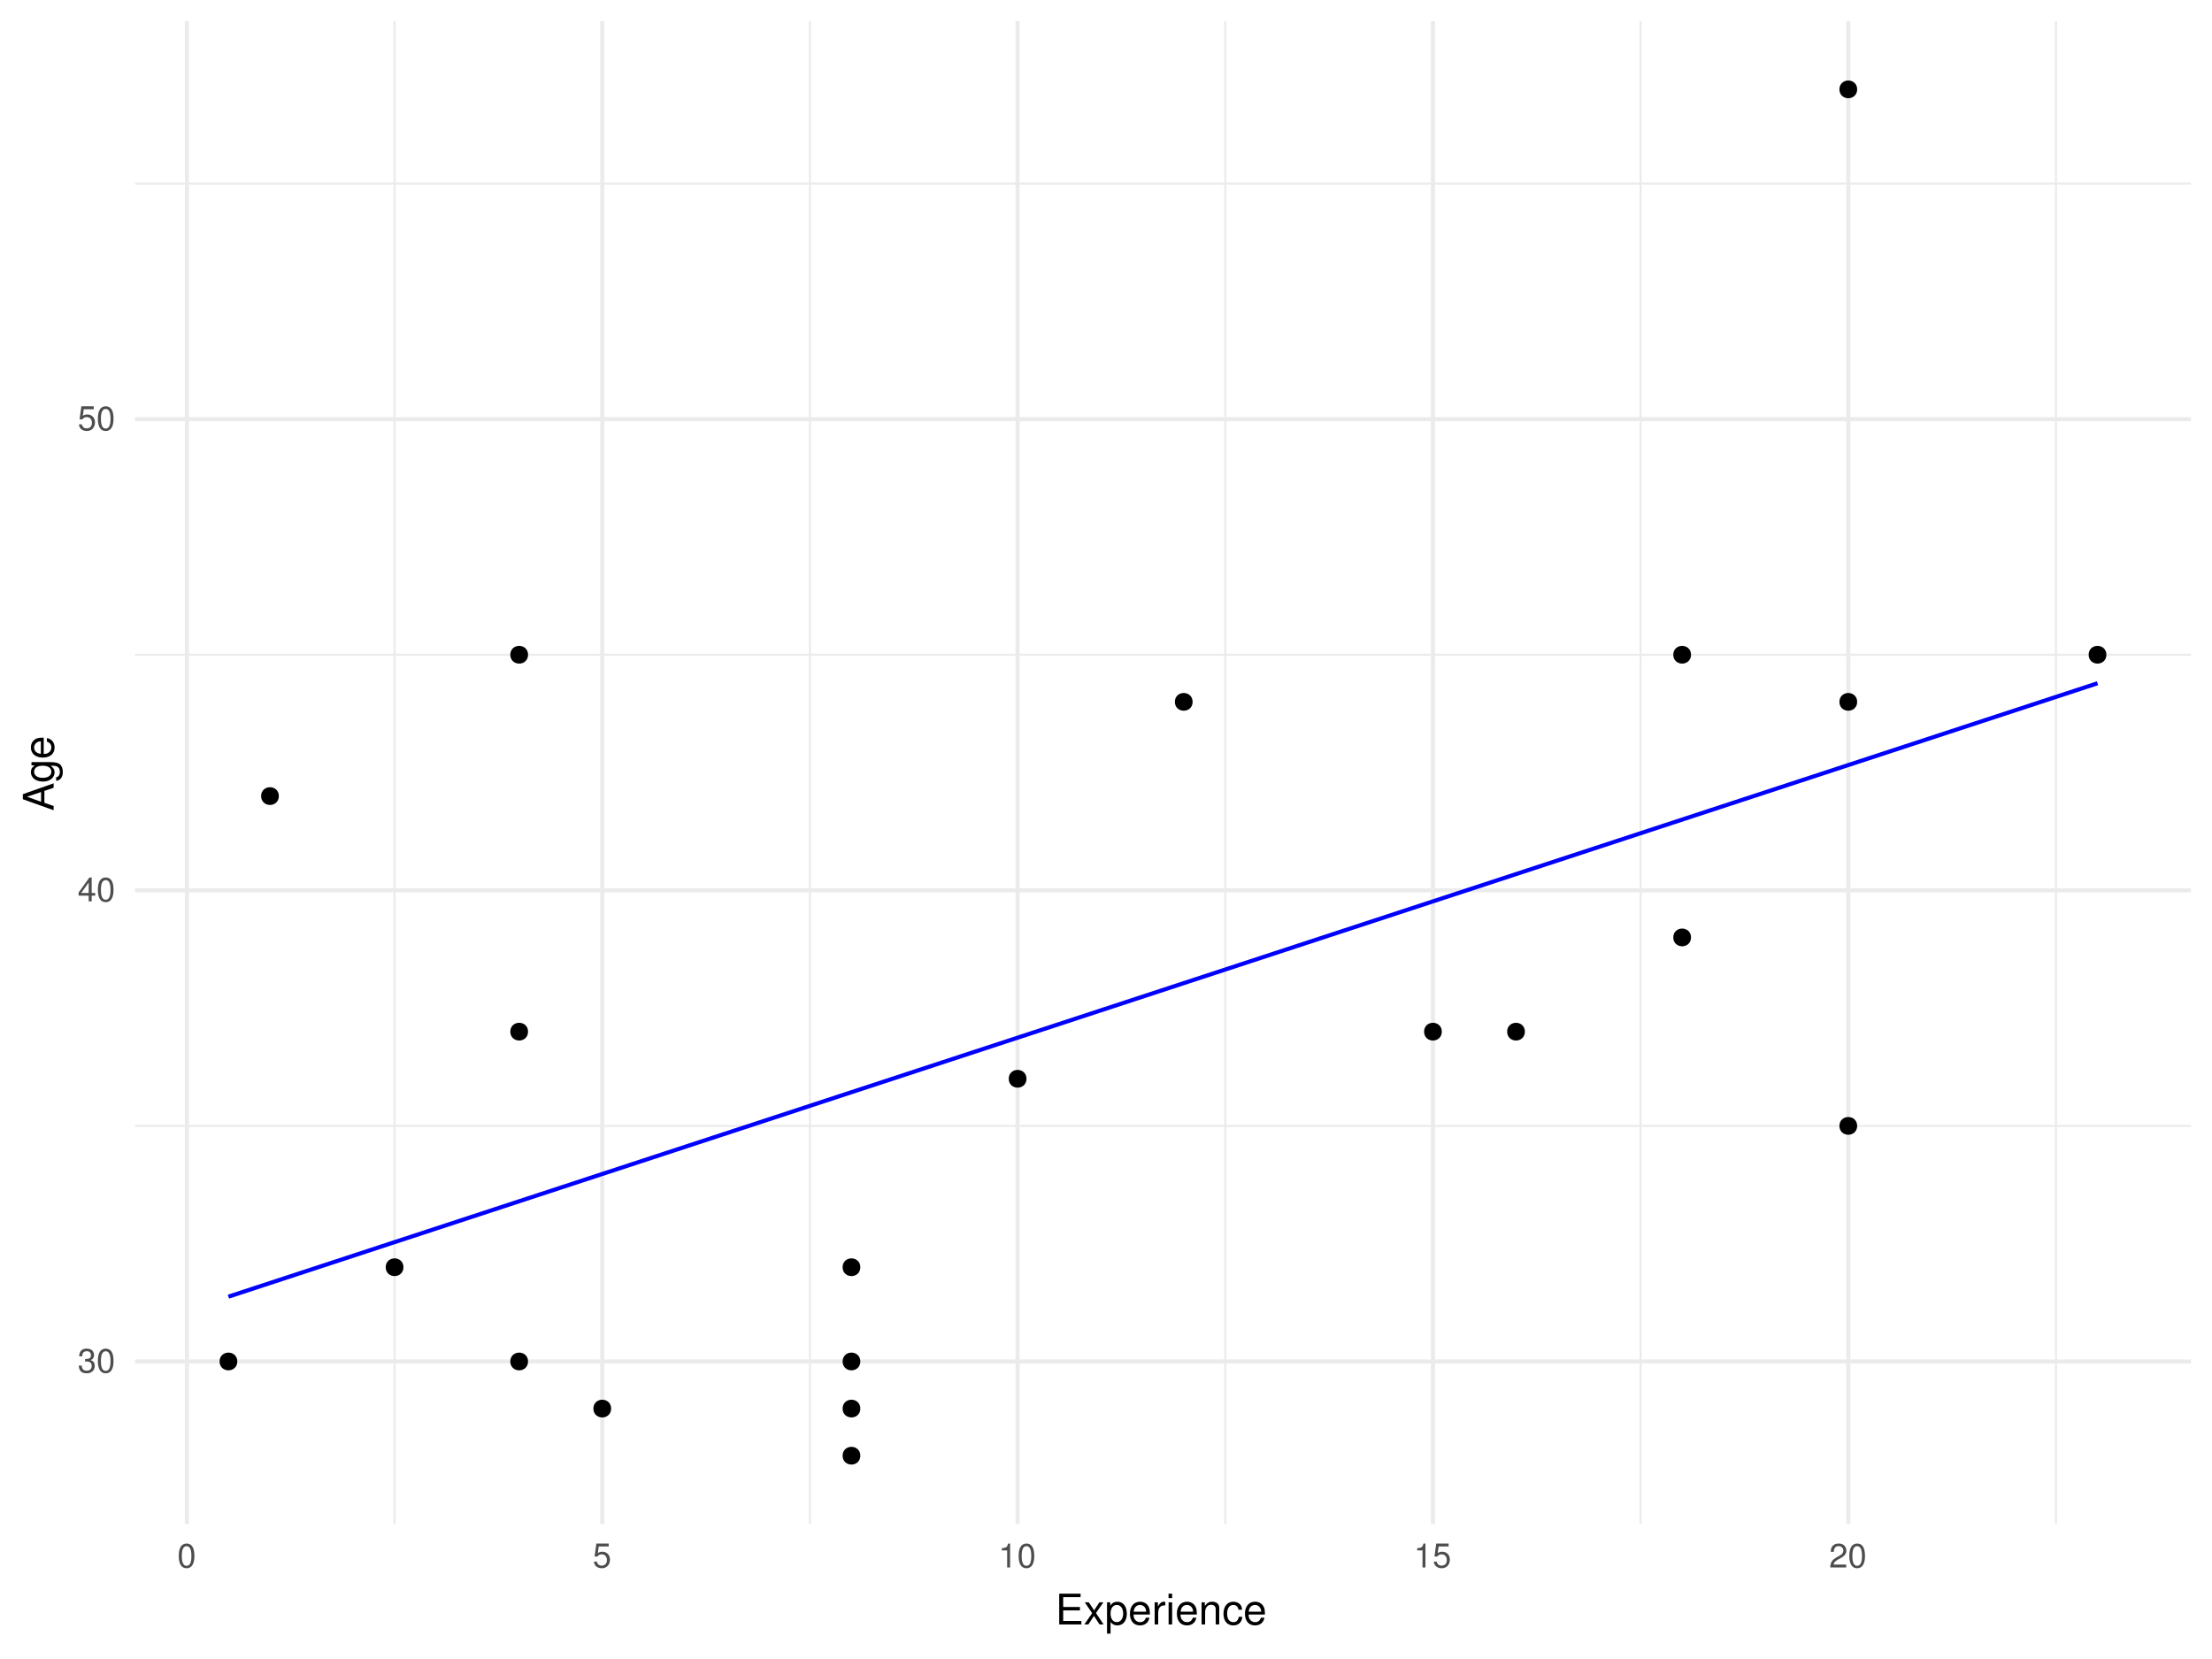
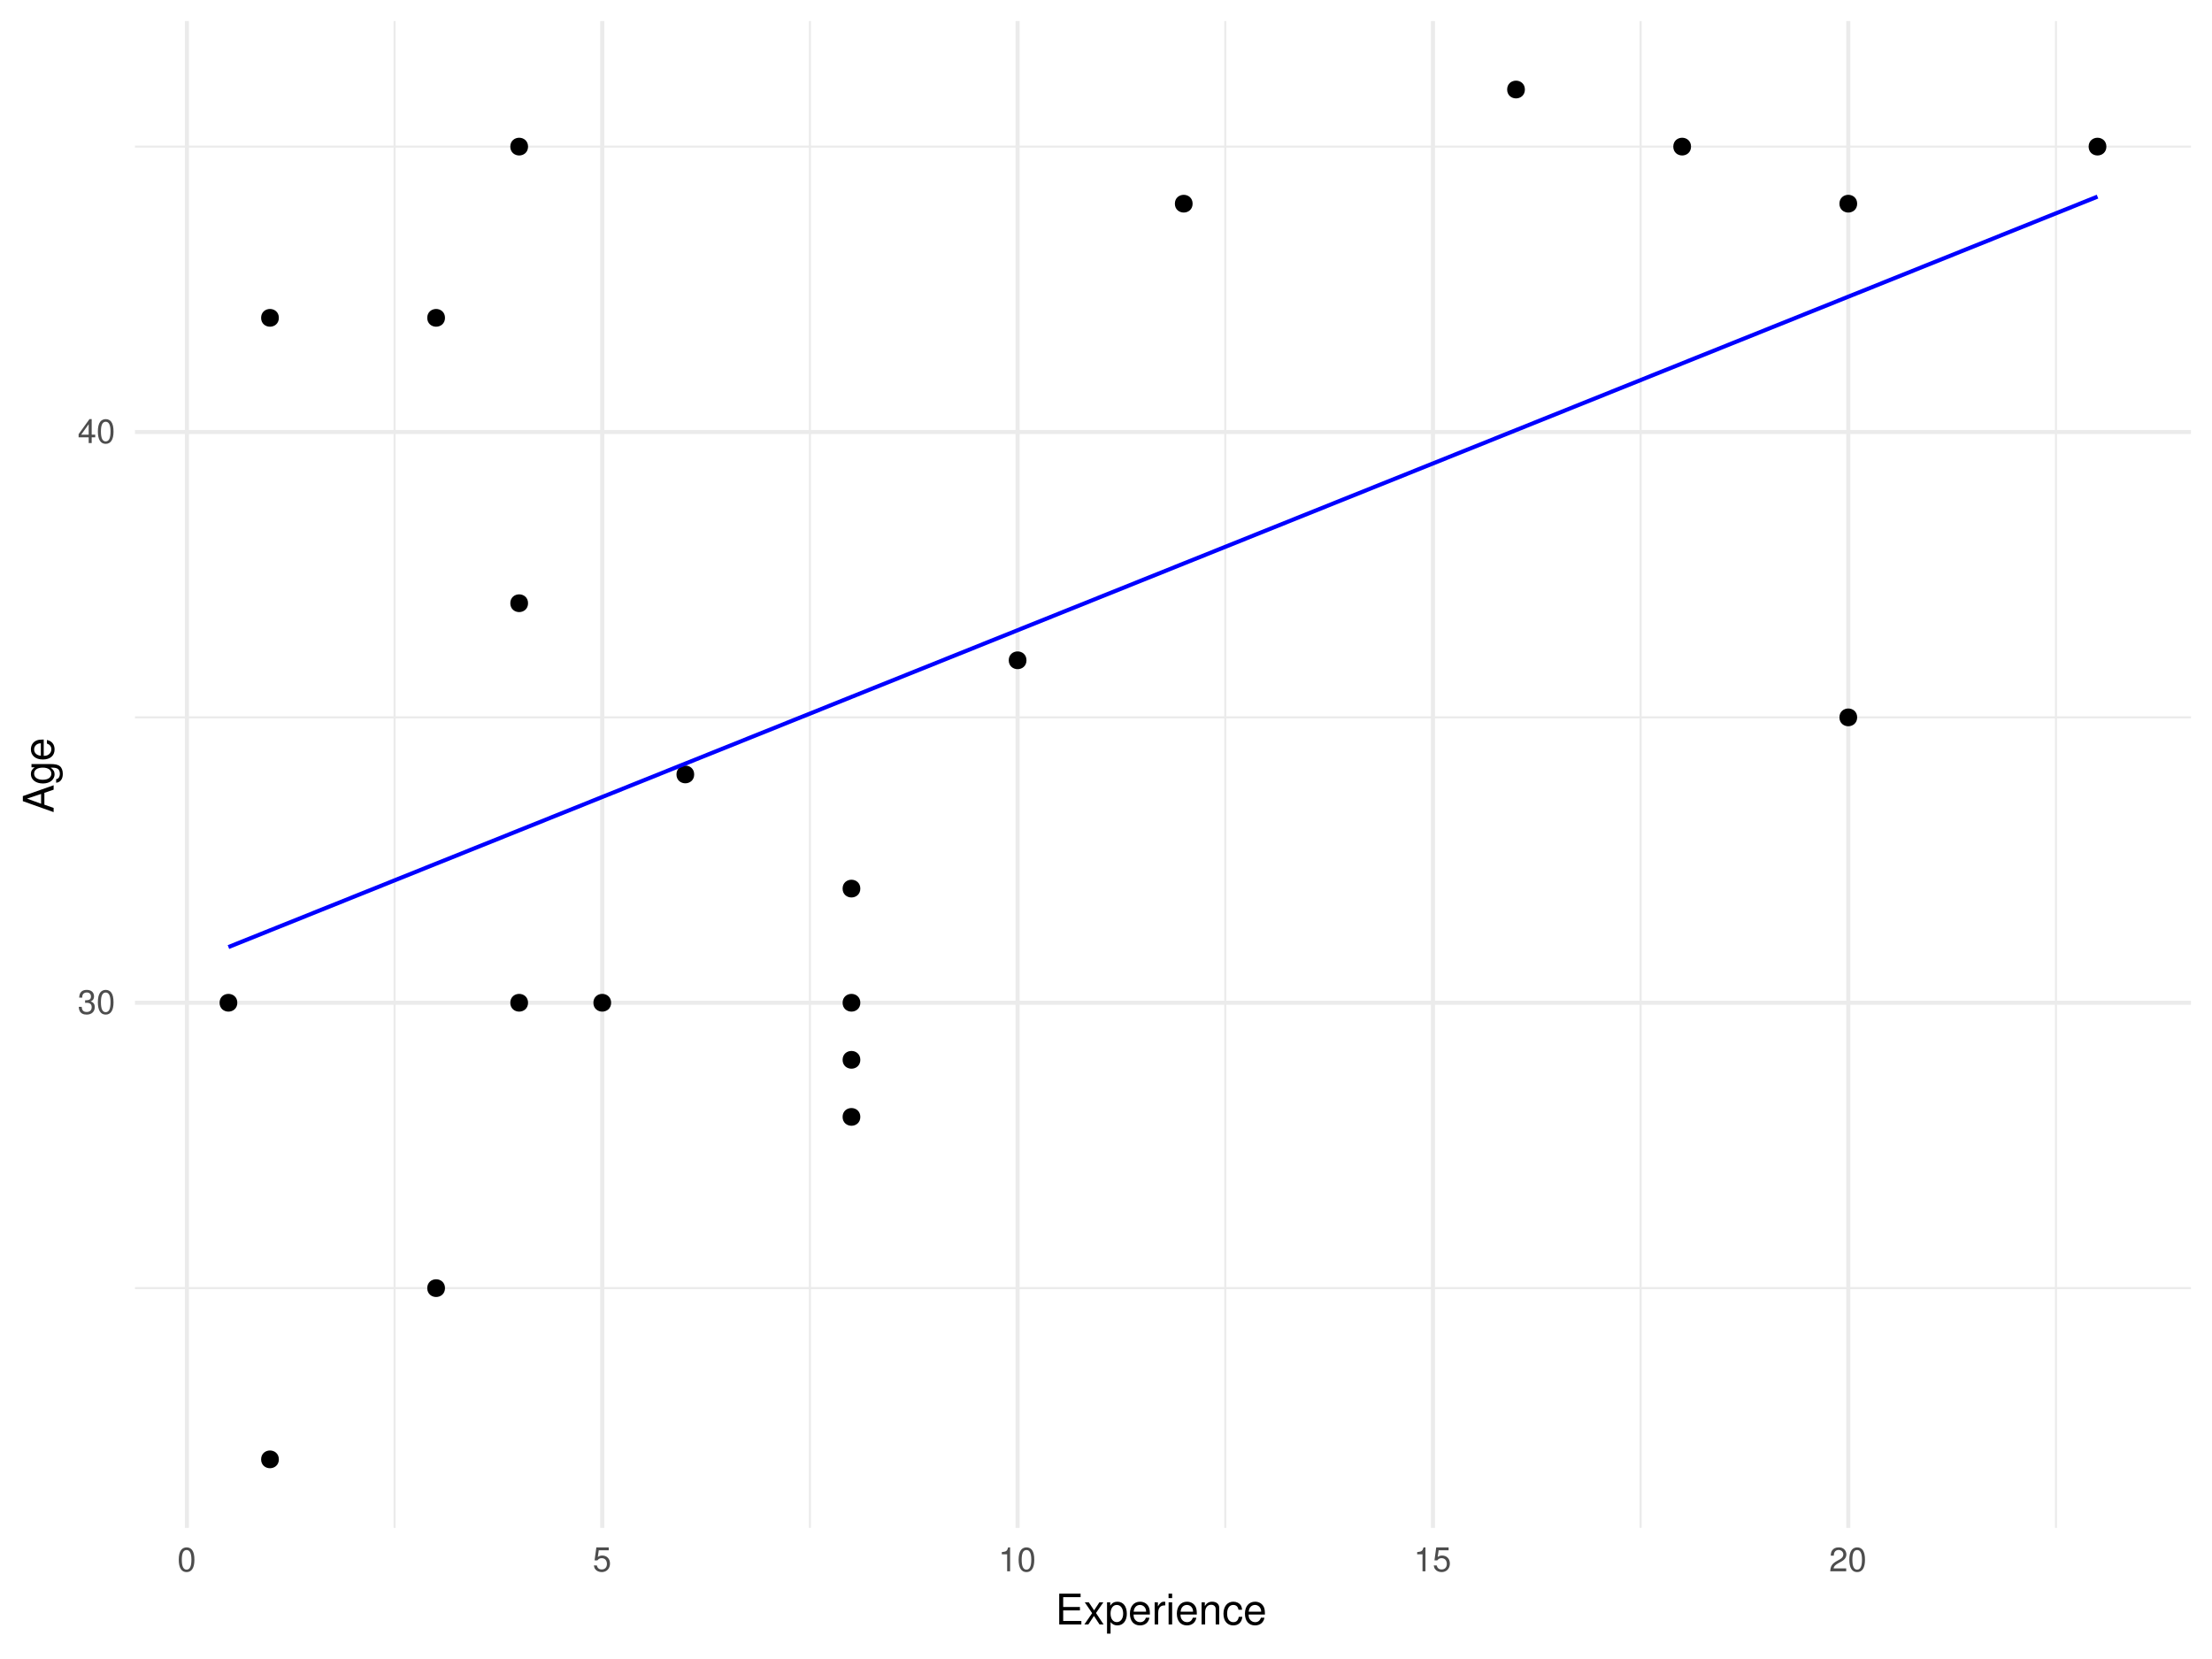
<svg xmlns="http://www.w3.org/2000/svg" xmlns:xlink="http://www.w3.org/1999/xlink" width="576pt" height="432pt" viewBox="0 0 576 432" version="1.1">
  <defs>
    <g>
      <symbol overflow="visible" id="glyph0-0">
        <path style="stroke:none;" d="" />
      </symbol>
      <symbol overflow="visible" id="glyph0-1">
        <path style="stroke:none;" d="M 1.938 -2.859 L 2.047 -2.859 L 2.359 -2.875 C 3.219 -2.875 3.656 -2.484 3.656 -1.734 C 3.656 -0.953 3.172 -0.484 2.359 -0.484 C 1.516 -0.484 1.109 -0.906 1.062 -1.812 L 0.281 -1.812 C 0.312 -1.312 0.406 -0.984 0.547 -0.703 C 0.875 -0.109 1.484 0.203 2.344 0.203 C 3.625 0.203 4.453 -0.562 4.453 -1.734 C 4.453 -2.531 4.141 -2.969 3.391 -3.234 C 3.969 -3.453 4.266 -3.891 4.266 -4.516 C 4.266 -5.594 3.547 -6.234 2.359 -6.234 C 1.109 -6.234 0.438 -5.547 0.406 -4.219 L 1.188 -4.219 C 1.203 -4.594 1.234 -4.812 1.328 -5 C 1.5 -5.344 1.891 -5.562 2.375 -5.562 C 3.062 -5.562 3.469 -5.156 3.469 -4.5 C 3.469 -4.062 3.312 -3.797 2.969 -3.656 C 2.766 -3.562 2.484 -3.531 1.938 -3.516 Z M 1.938 -2.859 " />
      </symbol>
      <symbol overflow="visible" id="glyph0-2">
        <path style="stroke:none;" d="M 2.422 -6.234 C 1.844 -6.234 1.312 -5.984 0.984 -5.547 C 0.578 -5 0.375 -4.172 0.375 -3.016 C 0.375 -0.922 1.078 0.203 2.422 0.203 C 3.734 0.203 4.453 -0.922 4.453 -2.969 C 4.453 -4.172 4.266 -4.984 3.859 -5.547 C 3.531 -5.984 3.016 -6.234 2.422 -6.234 Z M 2.422 -5.547 C 3.25 -5.547 3.672 -4.703 3.672 -3.031 C 3.672 -1.266 3.266 -0.438 2.406 -0.438 C 1.578 -0.438 1.172 -1.297 1.172 -3.016 C 1.172 -4.719 1.578 -5.547 2.422 -5.547 Z M 2.422 -5.547 " />
      </symbol>
      <symbol overflow="visible" id="glyph0-3">
        <path style="stroke:none;" d="M 2.875 -1.5 L 2.875 0 L 3.656 0 L 3.656 -1.5 L 4.578 -1.5 L 4.578 -2.188 L 3.656 -2.188 L 3.656 -6.234 L 3.078 -6.234 L 0.25 -2.312 L 0.25 -1.5 Z M 2.875 -2.188 L 0.922 -2.188 L 2.875 -4.922 Z M 2.875 -2.188 " />
      </symbol>
      <symbol overflow="visible" id="glyph0-4">
        <path style="stroke:none;" d="M 4.188 -6.234 L 0.969 -6.234 L 0.5 -2.844 L 1.219 -2.844 C 1.578 -3.266 1.875 -3.422 2.359 -3.422 C 3.188 -3.422 3.719 -2.844 3.719 -1.922 C 3.719 -1.031 3.203 -0.484 2.359 -0.484 C 1.688 -0.484 1.266 -0.828 1.078 -1.531 L 0.312 -1.531 C 0.406 -1.016 0.5 -0.781 0.688 -0.547 C 1.031 -0.078 1.672 0.203 2.375 0.203 C 3.641 0.203 4.516 -0.719 4.516 -2.031 C 4.516 -3.266 3.688 -4.109 2.5 -4.109 C 2.062 -4.109 1.703 -4 1.344 -3.734 L 1.594 -5.469 L 4.188 -5.469 Z M 4.188 -6.234 " />
      </symbol>
      <symbol overflow="visible" id="glyph0-5">
        <path style="stroke:none;" d="M 2.281 -4.438 L 2.281 0 L 3.047 0 L 3.047 -6.234 L 2.547 -6.234 C 2.266 -5.281 2.094 -5.141 0.891 -5 L 0.891 -4.438 Z M 2.281 -4.438 " />
      </symbol>
      <symbol overflow="visible" id="glyph0-6">
        <path style="stroke:none;" d="M 4.453 -0.766 L 1.172 -0.766 C 1.25 -1.281 1.531 -1.594 2.297 -2.047 L 3.172 -2.531 C 4.047 -3 4.5 -3.641 4.5 -4.406 C 4.5 -4.922 4.281 -5.406 3.922 -5.75 C 3.547 -6.078 3.094 -6.234 2.5 -6.234 C 1.703 -6.234 1.125 -5.953 0.781 -5.422 C 0.547 -5.094 0.453 -4.703 0.438 -4.078 L 1.219 -4.078 C 1.234 -4.5 1.297 -4.75 1.406 -4.953 C 1.594 -5.328 2 -5.562 2.469 -5.562 C 3.172 -5.562 3.703 -5.062 3.703 -4.391 C 3.703 -3.891 3.406 -3.469 2.859 -3.156 L 2.047 -2.703 C 0.75 -1.969 0.375 -1.375 0.297 0 L 4.453 0 Z M 4.453 -0.766 " />
      </symbol>
      <symbol overflow="visible" id="glyph1-0">
        <path style="stroke:none;" d="" />
      </symbol>
      <symbol overflow="visible" id="glyph1-1">
        <path style="stroke:none;" d="M 2.016 -3.656 L 6.375 -3.656 L 6.375 -4.547 L 2.016 -4.547 L 2.016 -7.109 L 6.547 -7.109 L 6.547 -8.016 L 0.984 -8.016 L 0.984 0 L 6.75 0 L 6.75 -0.906 L 2.016 -0.906 Z M 2.016 -3.656 " />
      </symbol>
      <symbol overflow="visible" id="glyph1-2">
        <path style="stroke:none;" d="M 3.219 -2.984 L 5.141 -5.766 L 4.109 -5.766 L 2.734 -3.672 L 1.344 -5.766 L 0.297 -5.766 L 2.219 -2.938 L 0.188 0 L 1.234 0 L 2.688 -2.219 L 4.141 0 L 5.203 0 Z M 3.219 -2.984 " />
      </symbol>
      <symbol overflow="visible" id="glyph1-3">
        <path style="stroke:none;" d="M 0.594 2.391 L 1.516 2.391 L 1.516 -0.609 C 2 -0.016 2.547 0.25 3.281 0.25 C 4.781 0.25 5.75 -0.953 5.75 -2.781 C 5.75 -4.719 4.812 -5.922 3.281 -5.922 C 2.5 -5.922 1.875 -5.578 1.438 -4.891 L 1.438 -5.766 L 0.594 -5.766 Z M 3.125 -5.078 C 4.141 -5.078 4.797 -4.188 4.797 -2.812 C 4.797 -1.5 4.125 -0.609 3.125 -0.609 C 2.156 -0.609 1.516 -1.484 1.516 -2.844 C 1.516 -4.188 2.156 -5.078 3.125 -5.078 Z M 3.125 -5.078 " />
      </symbol>
      <symbol overflow="visible" id="glyph1-4">
        <path style="stroke:none;" d="M 5.641 -2.578 C 5.641 -3.453 5.578 -3.984 5.406 -4.406 C 5.031 -5.359 4.156 -5.922 3.078 -5.922 C 1.469 -5.922 0.438 -4.703 0.438 -2.812 C 0.438 -0.906 1.438 0.25 3.062 0.25 C 4.375 0.25 5.297 -0.5 5.516 -1.75 L 4.594 -1.75 C 4.344 -0.984 3.828 -0.594 3.094 -0.594 C 2.516 -0.594 2.016 -0.859 1.703 -1.344 C 1.484 -1.672 1.406 -2 1.391 -2.578 Z M 1.422 -3.328 C 1.5 -4.391 2.141 -5.078 3.062 -5.078 C 3.969 -5.078 4.656 -4.328 4.656 -3.391 C 4.656 -3.359 4.656 -3.344 4.656 -3.328 Z M 1.422 -3.328 " />
      </symbol>
      <symbol overflow="visible" id="glyph1-5">
        <path style="stroke:none;" d="M 0.766 -5.766 L 0.766 0 L 1.688 0 L 1.688 -2.984 C 1.688 -3.812 1.891 -4.359 2.328 -4.672 C 2.625 -4.891 2.891 -4.953 3.531 -4.969 L 3.531 -5.891 C 3.375 -5.922 3.297 -5.922 3.172 -5.922 C 2.578 -5.922 2.141 -5.578 1.609 -4.719 L 1.609 -5.766 Z M 0.766 -5.766 " />
      </symbol>
      <symbol overflow="visible" id="glyph1-6">
        <path style="stroke:none;" d="M 1.656 -5.766 L 0.734 -5.766 L 0.734 0 L 1.656 0 Z M 1.656 -8.016 L 0.719 -8.016 L 0.719 -6.859 L 1.656 -6.859 Z M 1.656 -8.016 " />
      </symbol>
      <symbol overflow="visible" id="glyph1-7">
        <path style="stroke:none;" d="M 0.766 -5.766 L 0.766 0 L 1.688 0 L 1.688 -3.172 C 1.688 -4.359 2.312 -5.125 3.25 -5.125 C 3.984 -5.125 4.438 -4.688 4.438 -4 L 4.438 0 L 5.359 0 L 5.359 -4.359 C 5.359 -5.312 4.641 -5.922 3.531 -5.922 C 2.672 -5.922 2.125 -5.594 1.609 -4.797 L 1.609 -5.766 Z M 0.766 -5.766 " />
      </symbol>
      <symbol overflow="visible" id="glyph1-8">
        <path style="stroke:none;" d="M 5.188 -3.828 C 5.141 -4.391 5.016 -4.75 4.797 -5.078 C 4.406 -5.609 3.703 -5.922 2.906 -5.922 C 1.359 -5.922 0.344 -4.703 0.344 -2.781 C 0.344 -0.922 1.328 0.25 2.891 0.25 C 4.266 0.25 5.141 -0.578 5.25 -1.984 L 4.328 -1.984 C 4.172 -1.062 3.703 -0.594 2.922 -0.594 C 1.906 -0.594 1.297 -1.422 1.297 -2.781 C 1.297 -4.219 1.891 -5.078 2.891 -5.078 C 3.656 -5.078 4.141 -4.625 4.25 -3.828 Z M 5.188 -3.828 " />
      </symbol>
      <symbol overflow="visible" id="glyph2-0">
        <path style="stroke:none;" d="" />
      </symbol>
      <symbol overflow="visible" id="glyph2-1">
        <path style="stroke:none;" d="M -2.406 -5.219 L 0 -6.031 L 0 -7.188 L -8.016 -4.359 L -8.016 -3.047 L 0 -0.188 L 0 -1.281 L -2.406 -2.125 Z M -3.266 -4.922 L -3.266 -2.375 L -6.922 -3.703 Z M -3.266 -4.922 " />
      </symbol>
      <symbol overflow="visible" id="glyph2-2">
        <path style="stroke:none;" d="M -5.766 -4.531 L -4.922 -4.531 C -5.609 -4.062 -5.922 -3.516 -5.922 -2.766 C -5.922 -1.312 -4.656 -0.312 -2.781 -0.312 C -1.844 -0.312 -1.062 -0.578 -0.516 -1.047 C -0.031 -1.469 0.25 -2.094 0.25 -2.688 C 0.25 -3.422 -0.062 -3.922 -0.781 -4.438 L -0.484 -4.438 C 0.297 -4.438 0.766 -4.344 1.094 -4.109 C 1.438 -3.875 1.625 -3.406 1.625 -2.844 C 1.625 -2.422 1.516 -2.047 1.312 -1.797 C 1.156 -1.578 1 -1.5 0.656 -1.438 L 0.656 -0.5 C 1.75 -0.609 2.391 -1.453 2.391 -2.812 C 2.391 -3.656 2.125 -4.406 1.656 -4.781 C 1.141 -5.219 0.406 -5.375 -0.953 -5.375 L -5.766 -5.375 Z M -5.078 -2.875 C -5.078 -3.859 -4.25 -4.438 -2.812 -4.438 C -1.438 -4.438 -0.594 -3.844 -0.594 -2.875 C -0.594 -1.875 -1.438 -1.281 -2.844 -1.281 C -4.219 -1.281 -5.078 -1.891 -5.078 -2.875 Z M -5.078 -2.875 " />
      </symbol>
      <symbol overflow="visible" id="glyph2-3">
        <path style="stroke:none;" d="M -2.578 -5.641 C -3.453 -5.641 -3.984 -5.578 -4.406 -5.406 C -5.359 -5.031 -5.922 -4.156 -5.922 -3.078 C -5.922 -1.469 -4.703 -0.438 -2.812 -0.438 C -0.906 -0.438 0.25 -1.438 0.25 -3.062 C 0.25 -4.375 -0.5 -5.297 -1.75 -5.516 L -1.75 -4.594 C -0.984 -4.344 -0.594 -3.828 -0.594 -3.094 C -0.594 -2.516 -0.859 -2.016 -1.344 -1.703 C -1.672 -1.484 -2 -1.406 -2.578 -1.391 Z M -3.328 -1.422 C -4.391 -1.5 -5.078 -2.141 -5.078 -3.062 C -5.078 -3.969 -4.328 -4.656 -3.391 -4.656 C -3.359 -4.656 -3.344 -4.656 -3.328 -4.656 Z M -3.328 -1.422 " />
      </symbol>
    </g>
    <clipPath id="clip1">
-       <path d="M 35.152 292 L 570.523 292 L 570.523 294 L 35.152 294 Z M 35.152 292 " />
+       <path d="M 35.152 335 L 570.523 335 L 570.523 336 L 35.152 336 Z M 35.152 335 " />
    </clipPath>
    <clipPath id="clip2">
-       <path d="M 35.152 170 L 570.523 170 L 570.523 171 L 35.152 171 Z M 35.152 170 " />
+       <path d="M 35.152 186 L 570.523 186 L 570.523 188 L 35.152 188 Z M 35.152 186 " />
    </clipPath>
    <clipPath id="clip3">
-       <path d="M 35.152 47 L 570.523 47 L 570.523 49 L 35.152 49 Z M 35.152 47 " />
+       <path d="M 35.152 37 L 570.523 37 L 570.523 39 L 35.152 39 Z M 35.152 37 " />
    </clipPath>
    <clipPath id="clip4">
-       <path d="M 102 5.48 L 104 5.48 L 104 396.852 L 102 396.852 Z M 102 5.48 " />
+       <path d="M 102 5.48 L 104 5.48 L 104 397.852 L 102 397.852 Z M 102 5.48 " />
    </clipPath>
    <clipPath id="clip5">
-       <path d="M 210 5.48 L 212 5.48 L 212 396.852 L 210 396.852 Z M 210 5.48 " />
+       <path d="M 210 5.48 L 212 5.48 L 212 397.852 L 210 397.852 Z M 210 5.48 " />
    </clipPath>
    <clipPath id="clip6">
-       <path d="M 318 5.48 L 320 5.48 L 320 396.852 L 318 396.852 Z M 318 5.48 " />
+       <path d="M 318 5.48 L 320 5.48 L 320 397.852 L 318 397.852 Z M 318 5.48 " />
    </clipPath>
    <clipPath id="clip7">
-       <path d="M 426 5.48 L 428 5.48 L 428 396.852 L 426 396.852 Z M 426 5.48 " />
+       <path d="M 426 5.48 L 428 5.48 L 428 397.852 L 426 397.852 Z M 426 5.48 " />
    </clipPath>
    <clipPath id="clip8">
-       <path d="M 535 5.48 L 536 5.48 L 536 396.852 L 535 396.852 Z M 535 5.48 " />
+       <path d="M 535 5.48 L 536 5.48 L 536 397.852 L 535 397.852 Z M 535 5.48 " />
    </clipPath>
    <clipPath id="clip9">
-       <path d="M 35.152 353 L 570.523 353 L 570.523 356 L 35.152 356 Z M 35.152 353 " />
+       <path d="M 35.152 260 L 570.523 260 L 570.523 262 L 35.152 262 Z M 35.152 260 " />
    </clipPath>
    <clipPath id="clip10">
-       <path d="M 35.152 231 L 570.523 231 L 570.523 233 L 35.152 233 Z M 35.152 231 " />
+       <path d="M 35.152 111 L 570.523 111 L 570.523 114 L 35.152 114 Z M 35.152 111 " />
    </clipPath>
    <clipPath id="clip11">
-       <path d="M 35.152 108 L 570.523 108 L 570.523 110 L 35.152 110 Z M 35.152 108 " />
+       <path d="M 48 5.48 L 50 5.48 L 50 397.852 L 48 397.852 Z M 48 5.48 " />
    </clipPath>
    <clipPath id="clip12">
-       <path d="M 48 5.48 L 50 5.48 L 50 396.852 L 48 396.852 Z M 48 5.48 " />
+       <path d="M 156 5.48 L 158 5.48 L 158 397.852 L 156 397.852 Z M 156 5.48 " />
    </clipPath>
    <clipPath id="clip13">
-       <path d="M 156 5.48 L 158 5.48 L 158 396.852 L 156 396.852 Z M 156 5.48 " />
+       <path d="M 264 5.48 L 266 5.48 L 266 397.852 L 264 397.852 Z M 264 5.48 " />
    </clipPath>
    <clipPath id="clip14">
-       <path d="M 264 5.48 L 266 5.48 L 266 396.852 L 264 396.852 Z M 264 5.48 " />
+       <path d="M 372 5.48 L 374 5.48 L 374 397.852 L 372 397.852 Z M 372 5.48 " />
    </clipPath>
    <clipPath id="clip15">
-       <path d="M 372 5.48 L 374 5.48 L 374 396.852 L 372 396.852 Z M 372 5.48 " />
-     </clipPath>
-     <clipPath id="clip16">
-       <path d="M 480 5.48 L 482 5.48 L 482 396.852 L 480 396.852 Z M 480 5.48 " />
+       <path d="M 480 5.48 L 482 5.48 L 482 397.852 L 480 397.852 Z M 480 5.48 " />
    </clipPath>
  </defs>
  <g id="surface81">
    <g clip-path="url(#clip1)" clip-rule="nonzero">
-       <path style="fill:none;stroke-width:0.533;stroke-linecap:butt;stroke-linejoin:round;stroke:rgb(92.157%,92.157%,92.157%);stroke-opacity:1;stroke-miterlimit:10;" d="M 35.152 293.18 L 570.52 293.18 " />
+       <path style="fill:none;stroke-width:0.533;stroke-linecap:butt;stroke-linejoin:round;stroke:rgb(92.157%,92.157%,92.157%);stroke-opacity:1;stroke-miterlimit:10;" d="M 35.152 335.426 L 570.52 335.426 " />
    </g>
    <g clip-path="url(#clip2)" clip-rule="nonzero">
-       <path style="fill:none;stroke-width:0.533;stroke-linecap:butt;stroke-linejoin:round;stroke:rgb(92.157%,92.157%,92.157%);stroke-opacity:1;stroke-miterlimit:10;" d="M 35.152 170.492 L 570.52 170.492 " />
+       <path style="fill:none;stroke-width:0.533;stroke-linecap:butt;stroke-linejoin:round;stroke:rgb(92.157%,92.157%,92.157%);stroke-opacity:1;stroke-miterlimit:10;" d="M 35.152 186.801 L 570.52 186.801 " />
    </g>
    <g clip-path="url(#clip3)" clip-rule="nonzero">
-       <path style="fill:none;stroke-width:0.533;stroke-linecap:butt;stroke-linejoin:round;stroke:rgb(92.157%,92.157%,92.157%);stroke-opacity:1;stroke-miterlimit:10;" d="M 35.152 47.805 L 570.52 47.805 " />
+       <path style="fill:none;stroke-width:0.533;stroke-linecap:butt;stroke-linejoin:round;stroke:rgb(92.157%,92.157%,92.157%);stroke-opacity:1;stroke-miterlimit:10;" d="M 35.152 38.176 L 570.52 38.176 " />
    </g>
    <g clip-path="url(#clip4)" clip-rule="nonzero">
-       <path style="fill:none;stroke-width:0.533;stroke-linecap:butt;stroke-linejoin:round;stroke:rgb(92.157%,92.157%,92.157%);stroke-opacity:1;stroke-miterlimit:10;" d="M 102.746 396.848 L 102.746 5.48 " />
+       <path style="fill:none;stroke-width:0.533;stroke-linecap:butt;stroke-linejoin:round;stroke:rgb(92.157%,92.157%,92.157%);stroke-opacity:1;stroke-miterlimit:10;" d="M 102.746 397.848 L 102.746 5.48 " />
    </g>
    <g clip-path="url(#clip5)" clip-rule="nonzero">
-       <path style="fill:none;stroke-width:0.533;stroke-linecap:butt;stroke-linejoin:round;stroke:rgb(92.157%,92.157%,92.157%);stroke-opacity:1;stroke-miterlimit:10;" d="M 210.902 396.848 L 210.902 5.48 " />
+       <path style="fill:none;stroke-width:0.533;stroke-linecap:butt;stroke-linejoin:round;stroke:rgb(92.157%,92.157%,92.157%);stroke-opacity:1;stroke-miterlimit:10;" d="M 210.902 397.848 L 210.902 5.48 " />
    </g>
    <g clip-path="url(#clip6)" clip-rule="nonzero">
-       <path style="fill:none;stroke-width:0.533;stroke-linecap:butt;stroke-linejoin:round;stroke:rgb(92.157%,92.157%,92.157%);stroke-opacity:1;stroke-miterlimit:10;" d="M 319.059 396.848 L 319.059 5.48 " />
+       <path style="fill:none;stroke-width:0.533;stroke-linecap:butt;stroke-linejoin:round;stroke:rgb(92.157%,92.157%,92.157%);stroke-opacity:1;stroke-miterlimit:10;" d="M 319.059 397.848 L 319.059 5.48 " />
    </g>
    <g clip-path="url(#clip7)" clip-rule="nonzero">
-       <path style="fill:none;stroke-width:0.533;stroke-linecap:butt;stroke-linejoin:round;stroke:rgb(92.157%,92.157%,92.157%);stroke-opacity:1;stroke-miterlimit:10;" d="M 427.215 396.848 L 427.215 5.48 " />
+       <path style="fill:none;stroke-width:0.533;stroke-linecap:butt;stroke-linejoin:round;stroke:rgb(92.157%,92.157%,92.157%);stroke-opacity:1;stroke-miterlimit:10;" d="M 427.215 397.848 L 427.215 5.48 " />
    </g>
    <g clip-path="url(#clip8)" clip-rule="nonzero">
-       <path style="fill:none;stroke-width:0.533;stroke-linecap:butt;stroke-linejoin:round;stroke:rgb(92.157%,92.157%,92.157%);stroke-opacity:1;stroke-miterlimit:10;" d="M 535.371 396.848 L 535.371 5.48 " />
+       <path style="fill:none;stroke-width:0.533;stroke-linecap:butt;stroke-linejoin:round;stroke:rgb(92.157%,92.157%,92.157%);stroke-opacity:1;stroke-miterlimit:10;" d="M 535.371 397.848 L 535.371 5.48 " />
    </g>
    <g clip-path="url(#clip9)" clip-rule="nonzero">
-       <path style="fill:none;stroke-width:1.067;stroke-linecap:butt;stroke-linejoin:round;stroke:rgb(92.157%,92.157%,92.157%);stroke-opacity:1;stroke-miterlimit:10;" d="M 35.152 354.523 L 570.52 354.523 " />
+       <path style="fill:none;stroke-width:1.067;stroke-linecap:butt;stroke-linejoin:round;stroke:rgb(92.157%,92.157%,92.157%);stroke-opacity:1;stroke-miterlimit:10;" d="M 35.152 261.113 L 570.52 261.113 " />
    </g>
    <g clip-path="url(#clip10)" clip-rule="nonzero">
-       <path style="fill:none;stroke-width:1.067;stroke-linecap:butt;stroke-linejoin:round;stroke:rgb(92.157%,92.157%,92.157%);stroke-opacity:1;stroke-miterlimit:10;" d="M 35.152 231.836 L 570.52 231.836 " />
+       <path style="fill:none;stroke-width:1.067;stroke-linecap:butt;stroke-linejoin:round;stroke:rgb(92.157%,92.157%,92.157%);stroke-opacity:1;stroke-miterlimit:10;" d="M 35.152 112.488 L 570.52 112.488 " />
    </g>
    <g clip-path="url(#clip11)" clip-rule="nonzero">
-       <path style="fill:none;stroke-width:1.067;stroke-linecap:butt;stroke-linejoin:round;stroke:rgb(92.157%,92.157%,92.157%);stroke-opacity:1;stroke-miterlimit:10;" d="M 35.152 109.148 L 570.52 109.148 " />
+       <path style="fill:none;stroke-width:1.067;stroke-linecap:butt;stroke-linejoin:round;stroke:rgb(92.157%,92.157%,92.157%);stroke-opacity:1;stroke-miterlimit:10;" d="M 48.672 397.848 L 48.672 5.48 " />
    </g>
    <g clip-path="url(#clip12)" clip-rule="nonzero">
-       <path style="fill:none;stroke-width:1.067;stroke-linecap:butt;stroke-linejoin:round;stroke:rgb(92.157%,92.157%,92.157%);stroke-opacity:1;stroke-miterlimit:10;" d="M 48.672 396.848 L 48.672 5.48 " />
+       <path style="fill:none;stroke-width:1.067;stroke-linecap:butt;stroke-linejoin:round;stroke:rgb(92.157%,92.157%,92.157%);stroke-opacity:1;stroke-miterlimit:10;" d="M 156.824 397.848 L 156.824 5.48 " />
    </g>
    <g clip-path="url(#clip13)" clip-rule="nonzero">
-       <path style="fill:none;stroke-width:1.067;stroke-linecap:butt;stroke-linejoin:round;stroke:rgb(92.157%,92.157%,92.157%);stroke-opacity:1;stroke-miterlimit:10;" d="M 156.824 396.848 L 156.824 5.48 " />
+       <path style="fill:none;stroke-width:1.067;stroke-linecap:butt;stroke-linejoin:round;stroke:rgb(92.157%,92.157%,92.157%);stroke-opacity:1;stroke-miterlimit:10;" d="M 264.98 397.848 L 264.98 5.48 " />
    </g>
    <g clip-path="url(#clip14)" clip-rule="nonzero">
-       <path style="fill:none;stroke-width:1.067;stroke-linecap:butt;stroke-linejoin:round;stroke:rgb(92.157%,92.157%,92.157%);stroke-opacity:1;stroke-miterlimit:10;" d="M 264.98 396.848 L 264.98 5.48 " />
+       <path style="fill:none;stroke-width:1.067;stroke-linecap:butt;stroke-linejoin:round;stroke:rgb(92.157%,92.157%,92.157%);stroke-opacity:1;stroke-miterlimit:10;" d="M 373.137 397.848 L 373.137 5.48 " />
    </g>
    <g clip-path="url(#clip15)" clip-rule="nonzero">
-       <path style="fill:none;stroke-width:1.067;stroke-linecap:butt;stroke-linejoin:round;stroke:rgb(92.157%,92.157%,92.157%);stroke-opacity:1;stroke-miterlimit:10;" d="M 373.137 396.848 L 373.137 5.48 " />
-     </g>
-     <g clip-path="url(#clip16)" clip-rule="nonzero">
-       <path style="fill:none;stroke-width:1.067;stroke-linecap:butt;stroke-linejoin:round;stroke:rgb(92.157%,92.157%,92.157%);stroke-opacity:1;stroke-miterlimit:10;" d="M 481.293 396.848 L 481.293 5.48 " />
-     </g>
-     <path style="fill-rule:nonzero;fill:rgb(0%,0%,0%);fill-opacity:1;stroke-width:0.709;stroke-linecap:round;stroke-linejoin:round;stroke:rgb(0%,0%,0%);stroke-opacity:1;stroke-miterlimit:10;" d="M 137.148 170.492 C 137.148 173.098 133.238 173.098 133.238 170.492 C 133.238 167.887 137.148 167.887 137.148 170.492 " />
-     <path style="fill-rule:nonzero;fill:rgb(0%,0%,0%);fill-opacity:1;stroke-width:0.709;stroke-linecap:round;stroke-linejoin:round;stroke:rgb(0%,0%,0%);stroke-opacity:1;stroke-miterlimit:10;" d="M 104.703 329.984 C 104.703 332.59 100.793 332.59 100.793 329.984 C 100.793 327.379 104.703 327.379 104.703 329.984 " />
-     <path style="fill-rule:nonzero;fill:rgb(0%,0%,0%);fill-opacity:1;stroke-width:0.709;stroke-linecap:round;stroke-linejoin:round;stroke:rgb(0%,0%,0%);stroke-opacity:1;stroke-miterlimit:10;" d="M 483.246 182.762 C 483.246 185.367 479.336 185.367 479.336 182.762 C 479.336 180.156 483.246 180.156 483.246 182.762 " />
-     <path style="fill-rule:nonzero;fill:rgb(0%,0%,0%);fill-opacity:1;stroke-width:0.709;stroke-linecap:round;stroke-linejoin:round;stroke:rgb(0%,0%,0%);stroke-opacity:1;stroke-miterlimit:10;" d="M 439.984 244.105 C 439.984 246.711 436.074 246.711 436.074 244.105 C 436.074 241.5 439.984 241.5 439.984 244.105 " />
-     <path style="fill-rule:nonzero;fill:rgb(0%,0%,0%);fill-opacity:1;stroke-width:0.709;stroke-linecap:round;stroke-linejoin:round;stroke:rgb(0%,0%,0%);stroke-opacity:1;stroke-miterlimit:10;" d="M 548.141 170.492 C 548.141 173.098 544.23 173.098 544.23 170.492 C 544.23 167.887 548.141 167.887 548.141 170.492 " />
-     <path style="fill-rule:nonzero;fill:rgb(0%,0%,0%);fill-opacity:1;stroke-width:0.709;stroke-linecap:round;stroke-linejoin:round;stroke:rgb(0%,0%,0%);stroke-opacity:1;stroke-miterlimit:10;" d="M 266.938 280.91 C 266.938 283.516 263.027 283.516 263.027 280.91 C 263.027 278.305 266.938 278.305 266.938 280.91 " />
-     <path style="fill-rule:nonzero;fill:rgb(0%,0%,0%);fill-opacity:1;stroke-width:0.709;stroke-linecap:round;stroke-linejoin:round;stroke:rgb(0%,0%,0%);stroke-opacity:1;stroke-miterlimit:10;" d="M 483.246 23.27 C 483.246 25.875 479.336 25.875 479.336 23.27 C 479.336 20.664 483.246 20.664 483.246 23.27 " />
-     <path style="fill-rule:nonzero;fill:rgb(0%,0%,0%);fill-opacity:1;stroke-width:0.709;stroke-linecap:round;stroke-linejoin:round;stroke:rgb(0%,0%,0%);stroke-opacity:1;stroke-miterlimit:10;" d="M 137.148 354.523 C 137.148 357.129 133.238 357.129 133.238 354.523 C 133.238 351.918 137.148 351.918 137.148 354.523 " />
-     <path style="fill-rule:nonzero;fill:rgb(0%,0%,0%);fill-opacity:1;stroke-width:0.709;stroke-linecap:round;stroke-linejoin:round;stroke:rgb(0%,0%,0%);stroke-opacity:1;stroke-miterlimit:10;" d="M 61.441 354.523 C 61.441 357.129 57.531 357.129 57.531 354.523 C 57.531 351.918 61.441 351.918 61.441 354.523 " />
-     <path style="fill-rule:nonzero;fill:rgb(0%,0%,0%);fill-opacity:1;stroke-width:0.709;stroke-linecap:round;stroke-linejoin:round;stroke:rgb(0%,0%,0%);stroke-opacity:1;stroke-miterlimit:10;" d="M 223.672 354.523 C 223.672 357.129 219.766 357.129 219.766 354.523 C 219.766 351.918 223.672 351.918 223.672 354.523 " />
-     <path style="fill-rule:nonzero;fill:rgb(0%,0%,0%);fill-opacity:1;stroke-width:0.709;stroke-linecap:round;stroke-linejoin:round;stroke:rgb(0%,0%,0%);stroke-opacity:1;stroke-miterlimit:10;" d="M 223.672 329.984 C 223.672 332.59 219.766 332.59 219.766 329.984 C 219.766 327.379 223.672 327.379 223.672 329.984 " />
-     <path style="fill-rule:nonzero;fill:rgb(0%,0%,0%);fill-opacity:1;stroke-width:0.709;stroke-linecap:round;stroke-linejoin:round;stroke:rgb(0%,0%,0%);stroke-opacity:1;stroke-miterlimit:10;" d="M 158.781 366.793 C 158.781 369.398 154.871 369.398 154.871 366.793 C 154.871 364.184 158.781 364.184 158.781 366.793 " />
-     <path style="fill-rule:nonzero;fill:rgb(0%,0%,0%);fill-opacity:1;stroke-width:0.709;stroke-linecap:round;stroke-linejoin:round;stroke:rgb(0%,0%,0%);stroke-opacity:1;stroke-miterlimit:10;" d="M 375.09 268.641 C 375.09 271.25 371.184 271.25 371.184 268.641 C 371.184 266.035 375.09 266.035 375.09 268.641 " />
-     <path style="fill-rule:nonzero;fill:rgb(0%,0%,0%);fill-opacity:1;stroke-width:0.709;stroke-linecap:round;stroke-linejoin:round;stroke:rgb(0%,0%,0%);stroke-opacity:1;stroke-miterlimit:10;" d="M 223.672 379.059 C 223.672 381.668 219.766 381.668 219.766 379.059 C 219.766 376.453 223.672 376.453 223.672 379.059 " />
-     <path style="fill-rule:nonzero;fill:rgb(0%,0%,0%);fill-opacity:1;stroke-width:0.709;stroke-linecap:round;stroke-linejoin:round;stroke:rgb(0%,0%,0%);stroke-opacity:1;stroke-miterlimit:10;" d="M 72.258 207.297 C 72.258 209.906 68.348 209.906 68.348 207.297 C 68.348 204.691 72.258 204.691 72.258 207.297 " />
-     <path style="fill-rule:nonzero;fill:rgb(0%,0%,0%);fill-opacity:1;stroke-width:0.709;stroke-linecap:round;stroke-linejoin:round;stroke:rgb(0%,0%,0%);stroke-opacity:1;stroke-miterlimit:10;" d="M 396.723 268.641 C 396.723 271.25 392.812 271.25 392.812 268.641 C 392.812 266.035 396.723 266.035 396.723 268.641 " />
-     <path style="fill-rule:nonzero;fill:rgb(0%,0%,0%);fill-opacity:1;stroke-width:0.709;stroke-linecap:round;stroke-linejoin:round;stroke:rgb(0%,0%,0%);stroke-opacity:1;stroke-miterlimit:10;" d="M 137.148 268.641 C 137.148 271.25 133.238 271.25 133.238 268.641 C 133.238 266.035 137.148 266.035 137.148 268.641 " />
-     <path style="fill-rule:nonzero;fill:rgb(0%,0%,0%);fill-opacity:1;stroke-width:0.709;stroke-linecap:round;stroke-linejoin:round;stroke:rgb(0%,0%,0%);stroke-opacity:1;stroke-miterlimit:10;" d="M 483.246 293.18 C 483.246 295.785 479.336 295.785 479.336 293.18 C 479.336 290.574 483.246 290.574 483.246 293.18 " />
-     <path style="fill-rule:nonzero;fill:rgb(0%,0%,0%);fill-opacity:1;stroke-width:0.709;stroke-linecap:round;stroke-linejoin:round;stroke:rgb(0%,0%,0%);stroke-opacity:1;stroke-miterlimit:10;" d="M 223.672 366.793 C 223.672 369.398 219.766 369.398 219.766 366.793 C 219.766 364.184 223.672 364.184 223.672 366.793 " />
-     <path style="fill-rule:nonzero;fill:rgb(0%,0%,0%);fill-opacity:1;stroke-width:0.709;stroke-linecap:round;stroke-linejoin:round;stroke:rgb(0%,0%,0%);stroke-opacity:1;stroke-miterlimit:10;" d="M 310.199 182.762 C 310.199 185.367 306.289 185.367 306.289 182.762 C 306.289 180.156 310.199 180.156 310.199 182.762 " />
-     <path style="fill-rule:nonzero;fill:rgb(0%,0%,0%);fill-opacity:1;stroke-width:0.709;stroke-linecap:round;stroke-linejoin:round;stroke:rgb(0%,0%,0%);stroke-opacity:1;stroke-miterlimit:10;" d="M 439.984 170.492 C 439.984 173.098 436.074 173.098 436.074 170.492 C 436.074 167.887 439.984 167.887 439.984 170.492 " />
-     <path style="fill:none;stroke-width:1.067;stroke-linecap:butt;stroke-linejoin:round;stroke:rgb(0%,0%,100%);stroke-opacity:1;stroke-miterlimit:10;" d="M 59.484 337.648 L 70.301 334.098 L 102.746 323.449 L 135.195 312.801 L 156.824 305.703 L 221.719 284.406 L 308.242 256.008 L 373.137 234.711 L 394.77 227.613 L 481.293 199.215 L 546.188 177.918 " />
-     <g style="fill:rgb(30.196%,30.196%,30.196%);fill-opacity:1;">
-       <use xlink:href="#glyph0-1" x="20.219" y="357.409" />
-       <use xlink:href="#glyph0-2" x="25.109" y="357.409" />
-     </g>
-     <g style="fill:rgb(30.196%,30.196%,30.196%);fill-opacity:1;">
-       <use xlink:href="#glyph0-3" x="20.219" y="234.722" />
-       <use xlink:href="#glyph0-2" x="25.109" y="234.722" />
-     </g>
-     <g style="fill:rgb(30.196%,30.196%,30.196%);fill-opacity:1;">
-       <use xlink:href="#glyph0-4" x="20.219" y="112.034" />
-       <use xlink:href="#glyph0-2" x="25.109" y="112.034" />
-     </g>
-     <g style="fill:rgb(30.196%,30.196%,30.196%);fill-opacity:1;">
-       <use xlink:href="#glyph0-2" x="46.172" y="408.167" />
-     </g>
-     <g style="fill:rgb(30.196%,30.196%,30.196%);fill-opacity:1;">
-       <use xlink:href="#glyph0-4" x="154.324" y="408.167" />
-     </g>
-     <g style="fill:rgb(30.196%,30.196%,30.196%);fill-opacity:1;">
-       <use xlink:href="#glyph0-5" x="259.98" y="408.167" />
-       <use xlink:href="#glyph0-2" x="264.871" y="408.167" />
-     </g>
-     <g style="fill:rgb(30.196%,30.196%,30.196%);fill-opacity:1;">
-       <use xlink:href="#glyph0-5" x="368.137" y="408.167" />
-       <use xlink:href="#glyph0-4" x="373.027" y="408.167" />
-     </g>
-     <g style="fill:rgb(30.196%,30.196%,30.196%);fill-opacity:1;">
-       <use xlink:href="#glyph0-6" x="476.293" y="408.167" />
-       <use xlink:href="#glyph0-2" x="481.184" y="408.167" />
+       <path style="fill:none;stroke-width:1.067;stroke-linecap:butt;stroke-linejoin:round;stroke:rgb(92.157%,92.157%,92.157%);stroke-opacity:1;stroke-miterlimit:10;" d="M 481.293 397.848 L 481.293 5.48 " />
+     </g>
+     <path style="fill-rule:nonzero;fill:rgb(0%,0%,0%);fill-opacity:1;stroke-width:0.709;stroke-linecap:round;stroke-linejoin:round;stroke:rgb(0%,0%,0%);stroke-opacity:1;stroke-miterlimit:10;" d="M 223.672 261.113 C 223.672 263.723 219.766 263.723 219.766 261.113 C 219.766 258.508 223.672 258.508 223.672 261.113 " />
+     <path style="fill-rule:nonzero;fill:rgb(0%,0%,0%);fill-opacity:1;stroke-width:0.709;stroke-linecap:round;stroke-linejoin:round;stroke:rgb(0%,0%,0%);stroke-opacity:1;stroke-miterlimit:10;" d="M 115.52 335.426 C 115.52 338.035 111.609 338.035 111.609 335.426 C 111.609 332.82 115.52 332.82 115.52 335.426 " />
+     <path style="fill-rule:nonzero;fill:rgb(0%,0%,0%);fill-opacity:1;stroke-width:0.709;stroke-linecap:round;stroke-linejoin:round;stroke:rgb(0%,0%,0%);stroke-opacity:1;stroke-miterlimit:10;" d="M 223.672 231.391 C 223.672 233.996 219.766 233.996 219.766 231.391 C 219.766 228.781 223.672 228.781 223.672 231.391 " />
+     <path style="fill-rule:nonzero;fill:rgb(0%,0%,0%);fill-opacity:1;stroke-width:0.709;stroke-linecap:round;stroke-linejoin:round;stroke:rgb(0%,0%,0%);stroke-opacity:1;stroke-miterlimit:10;" d="M 483.246 53.039 C 483.246 55.645 479.336 55.645 479.336 53.039 C 479.336 50.434 483.246 50.434 483.246 53.039 " />
+     <path style="fill-rule:nonzero;fill:rgb(0%,0%,0%);fill-opacity:1;stroke-width:0.709;stroke-linecap:round;stroke-linejoin:round;stroke:rgb(0%,0%,0%);stroke-opacity:1;stroke-miterlimit:10;" d="M 483.246 186.801 C 483.246 189.41 479.336 189.41 479.336 186.801 C 479.336 184.195 483.246 184.195 483.246 186.801 " />
+     <path style="fill-rule:nonzero;fill:rgb(0%,0%,0%);fill-opacity:1;stroke-width:0.709;stroke-linecap:round;stroke-linejoin:round;stroke:rgb(0%,0%,0%);stroke-opacity:1;stroke-miterlimit:10;" d="M 115.52 82.766 C 115.52 85.371 111.609 85.371 111.609 82.766 C 111.609 80.156 115.52 80.156 115.52 82.766 " />
+     <path style="fill-rule:nonzero;fill:rgb(0%,0%,0%);fill-opacity:1;stroke-width:0.709;stroke-linecap:round;stroke-linejoin:round;stroke:rgb(0%,0%,0%);stroke-opacity:1;stroke-miterlimit:10;" d="M 223.672 275.977 C 223.672 278.582 219.766 278.582 219.766 275.977 C 219.766 273.371 223.672 273.371 223.672 275.977 " />
+     <path style="fill-rule:nonzero;fill:rgb(0%,0%,0%);fill-opacity:1;stroke-width:0.709;stroke-linecap:round;stroke-linejoin:round;stroke:rgb(0%,0%,0%);stroke-opacity:1;stroke-miterlimit:10;" d="M 396.723 23.312 C 396.723 25.922 392.812 25.922 392.812 23.312 C 392.812 20.707 396.723 20.707 396.723 23.312 " />
+     <path style="fill-rule:nonzero;fill:rgb(0%,0%,0%);fill-opacity:1;stroke-width:0.709;stroke-linecap:round;stroke-linejoin:round;stroke:rgb(0%,0%,0%);stroke-opacity:1;stroke-miterlimit:10;" d="M 137.148 38.176 C 137.148 40.785 133.238 40.785 133.238 38.176 C 133.238 35.57 137.148 35.57 137.148 38.176 " />
+     <path style="fill-rule:nonzero;fill:rgb(0%,0%,0%);fill-opacity:1;stroke-width:0.709;stroke-linecap:round;stroke-linejoin:round;stroke:rgb(0%,0%,0%);stroke-opacity:1;stroke-miterlimit:10;" d="M 72.258 380.016 C 72.258 382.621 68.348 382.621 68.348 380.016 C 68.348 377.406 72.258 377.406 72.258 380.016 " />
+     <path style="fill-rule:nonzero;fill:rgb(0%,0%,0%);fill-opacity:1;stroke-width:0.709;stroke-linecap:round;stroke-linejoin:round;stroke:rgb(0%,0%,0%);stroke-opacity:1;stroke-miterlimit:10;" d="M 223.672 290.84 C 223.672 293.445 219.766 293.445 219.766 290.84 C 219.766 288.234 223.672 288.234 223.672 290.84 " />
+     <path style="fill-rule:nonzero;fill:rgb(0%,0%,0%);fill-opacity:1;stroke-width:0.709;stroke-linecap:round;stroke-linejoin:round;stroke:rgb(0%,0%,0%);stroke-opacity:1;stroke-miterlimit:10;" d="M 72.258 82.766 C 72.258 85.371 68.348 85.371 68.348 82.766 C 68.348 80.156 72.258 80.156 72.258 82.766 " />
+     <path style="fill-rule:nonzero;fill:rgb(0%,0%,0%);fill-opacity:1;stroke-width:0.709;stroke-linecap:round;stroke-linejoin:round;stroke:rgb(0%,0%,0%);stroke-opacity:1;stroke-miterlimit:10;" d="M 61.441 261.113 C 61.441 263.723 57.531 263.723 57.531 261.113 C 57.531 258.508 61.441 258.508 61.441 261.113 " />
+     <path style="fill-rule:nonzero;fill:rgb(0%,0%,0%);fill-opacity:1;stroke-width:0.709;stroke-linecap:round;stroke-linejoin:round;stroke:rgb(0%,0%,0%);stroke-opacity:1;stroke-miterlimit:10;" d="M 439.984 38.176 C 439.984 40.785 436.074 40.785 436.074 38.176 C 436.074 35.57 439.984 35.57 439.984 38.176 " />
+     <path style="fill-rule:nonzero;fill:rgb(0%,0%,0%);fill-opacity:1;stroke-width:0.709;stroke-linecap:round;stroke-linejoin:round;stroke:rgb(0%,0%,0%);stroke-opacity:1;stroke-miterlimit:10;" d="M 137.148 261.113 C 137.148 263.723 133.238 263.723 133.238 261.113 C 133.238 258.508 137.148 258.508 137.148 261.113 " />
+     <path style="fill-rule:nonzero;fill:rgb(0%,0%,0%);fill-opacity:1;stroke-width:0.709;stroke-linecap:round;stroke-linejoin:round;stroke:rgb(0%,0%,0%);stroke-opacity:1;stroke-miterlimit:10;" d="M 548.141 38.176 C 548.141 40.785 544.23 40.785 544.23 38.176 C 544.23 35.57 548.141 35.57 548.141 38.176 " />
+     <path style="fill-rule:nonzero;fill:rgb(0%,0%,0%);fill-opacity:1;stroke-width:0.709;stroke-linecap:round;stroke-linejoin:round;stroke:rgb(0%,0%,0%);stroke-opacity:1;stroke-miterlimit:10;" d="M 310.199 53.039 C 310.199 55.645 306.289 55.645 306.289 53.039 C 306.289 50.434 310.199 50.434 310.199 53.039 " />
+     <path style="fill-rule:nonzero;fill:rgb(0%,0%,0%);fill-opacity:1;stroke-width:0.709;stroke-linecap:round;stroke-linejoin:round;stroke:rgb(0%,0%,0%);stroke-opacity:1;stroke-miterlimit:10;" d="M 137.148 157.078 C 137.148 159.684 133.238 159.684 133.238 157.078 C 133.238 154.469 137.148 154.469 137.148 157.078 " />
+     <path style="fill-rule:nonzero;fill:rgb(0%,0%,0%);fill-opacity:1;stroke-width:0.709;stroke-linecap:round;stroke-linejoin:round;stroke:rgb(0%,0%,0%);stroke-opacity:1;stroke-miterlimit:10;" d="M 180.41 201.664 C 180.41 204.27 176.504 204.27 176.504 201.664 C 176.504 199.059 180.41 199.059 180.41 201.664 " />
+     <path style="fill-rule:nonzero;fill:rgb(0%,0%,0%);fill-opacity:1;stroke-width:0.709;stroke-linecap:round;stroke-linejoin:round;stroke:rgb(0%,0%,0%);stroke-opacity:1;stroke-miterlimit:10;" d="M 266.938 171.938 C 266.938 174.547 263.027 174.547 263.027 171.938 C 263.027 169.332 266.938 169.332 266.938 171.938 " />
+     <path style="fill-rule:nonzero;fill:rgb(0%,0%,0%);fill-opacity:1;stroke-width:0.709;stroke-linecap:round;stroke-linejoin:round;stroke:rgb(0%,0%,0%);stroke-opacity:1;stroke-miterlimit:10;" d="M 158.781 261.113 C 158.781 263.723 154.871 263.723 154.871 261.113 C 154.871 258.508 158.781 258.508 158.781 261.113 " />
+     <path style="fill:none;stroke-width:1.067;stroke-linecap:butt;stroke-linejoin:round;stroke:rgb(0%,0%,100%);stroke-opacity:1;stroke-miterlimit:10;" d="M 59.484 246.613 L 70.301 242.27 L 113.562 224.898 L 135.195 216.215 L 156.824 207.531 L 178.457 198.844 L 221.719 181.477 L 308.242 146.734 L 394.77 111.996 L 481.293 77.254 L 546.188 51.199 " />
+     <g style="fill:rgb(30.196%,30.196%,30.196%);fill-opacity:1;">
+       <use xlink:href="#glyph0-1" x="20.219" y="263.999" />
+       <use xlink:href="#glyph0-2" x="25.109" y="263.999" />
+     </g>
+     <g style="fill:rgb(30.196%,30.196%,30.196%);fill-opacity:1;">
+       <use xlink:href="#glyph0-3" x="20.219" y="115.374" />
+       <use xlink:href="#glyph0-2" x="25.109" y="115.374" />
+     </g>
+     <g style="fill:rgb(30.196%,30.196%,30.196%);fill-opacity:1;">
+       <use xlink:href="#glyph0-2" x="46.172" y="409.167" />
+     </g>
+     <g style="fill:rgb(30.196%,30.196%,30.196%);fill-opacity:1;">
+       <use xlink:href="#glyph0-4" x="154.324" y="409.167" />
+     </g>
+     <g style="fill:rgb(30.196%,30.196%,30.196%);fill-opacity:1;">
+       <use xlink:href="#glyph0-5" x="259.98" y="409.167" />
+       <use xlink:href="#glyph0-2" x="264.871" y="409.167" />
+     </g>
+     <g style="fill:rgb(30.196%,30.196%,30.196%);fill-opacity:1;">
+       <use xlink:href="#glyph0-5" x="368.137" y="409.167" />
+       <use xlink:href="#glyph0-4" x="373.027" y="409.167" />
+     </g>
+     <g style="fill:rgb(30.196%,30.196%,30.196%);fill-opacity:1;">
+       <use xlink:href="#glyph0-6" x="476.293" y="409.167" />
+       <use xlink:href="#glyph0-2" x="481.184" y="409.167" />
    </g>
    <g style="fill:rgb(0%,0%,0%);fill-opacity:1;">
      <use xlink:href="#glyph1-1" x="274.836" y="423.003" />
      <use xlink:href="#glyph1-2" x="282.173" y="423.003" />
      <use xlink:href="#glyph1-3" x="287.673" y="423.003" />
      <use xlink:href="#glyph1-4" x="293.789" y="423.003" />
      <use xlink:href="#glyph1-5" x="299.905" y="423.003" />
      <use xlink:href="#glyph1-6" x="303.568" y="423.003" />
      <use xlink:href="#glyph1-4" x="306.011" y="423.003" />
      <use xlink:href="#glyph1-7" x="312.127" y="423.003" />
      <use xlink:href="#glyph1-8" x="318.243" y="423.003" />
      <use xlink:href="#glyph1-4" x="323.743" y="423.003" />
    </g>
    <g style="fill:rgb(0%,0%,0%);fill-opacity:1;">
-       <use xlink:href="#glyph2-1" x="13.964" y="211.164" />
-       <use xlink:href="#glyph2-2" x="13.964" y="203.827" />
-       <use xlink:href="#glyph2-3" x="13.964" y="197.711" />
+       <use xlink:href="#glyph2-1" x="13.964" y="211.664" />
+       <use xlink:href="#glyph2-2" x="13.964" y="204.327" />
+       <use xlink:href="#glyph2-3" x="13.964" y="198.211" />
    </g>
  </g>
</svg>
